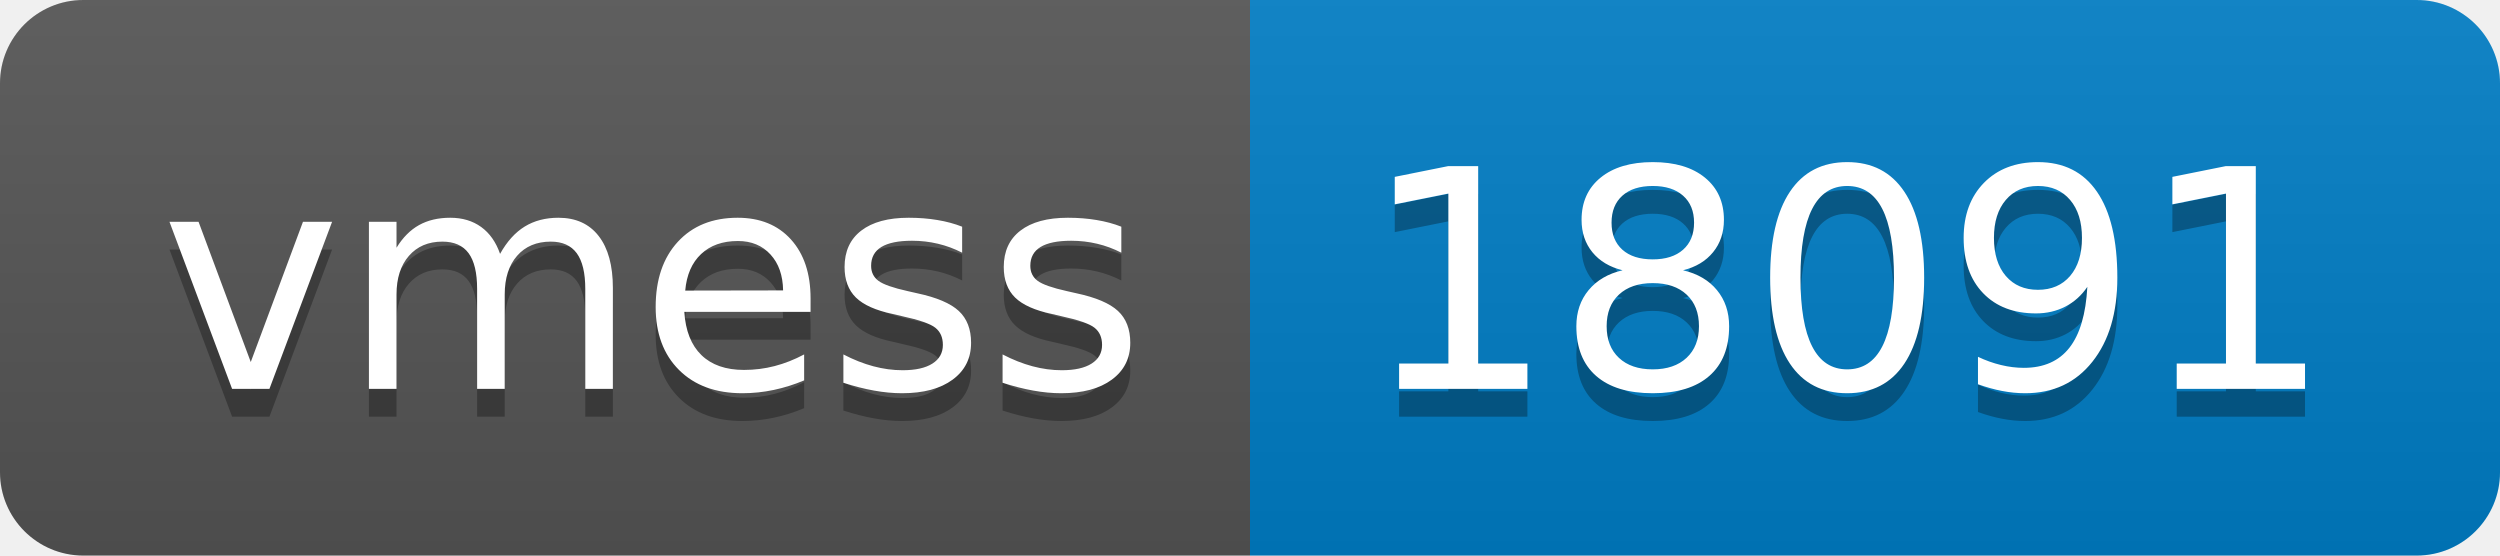
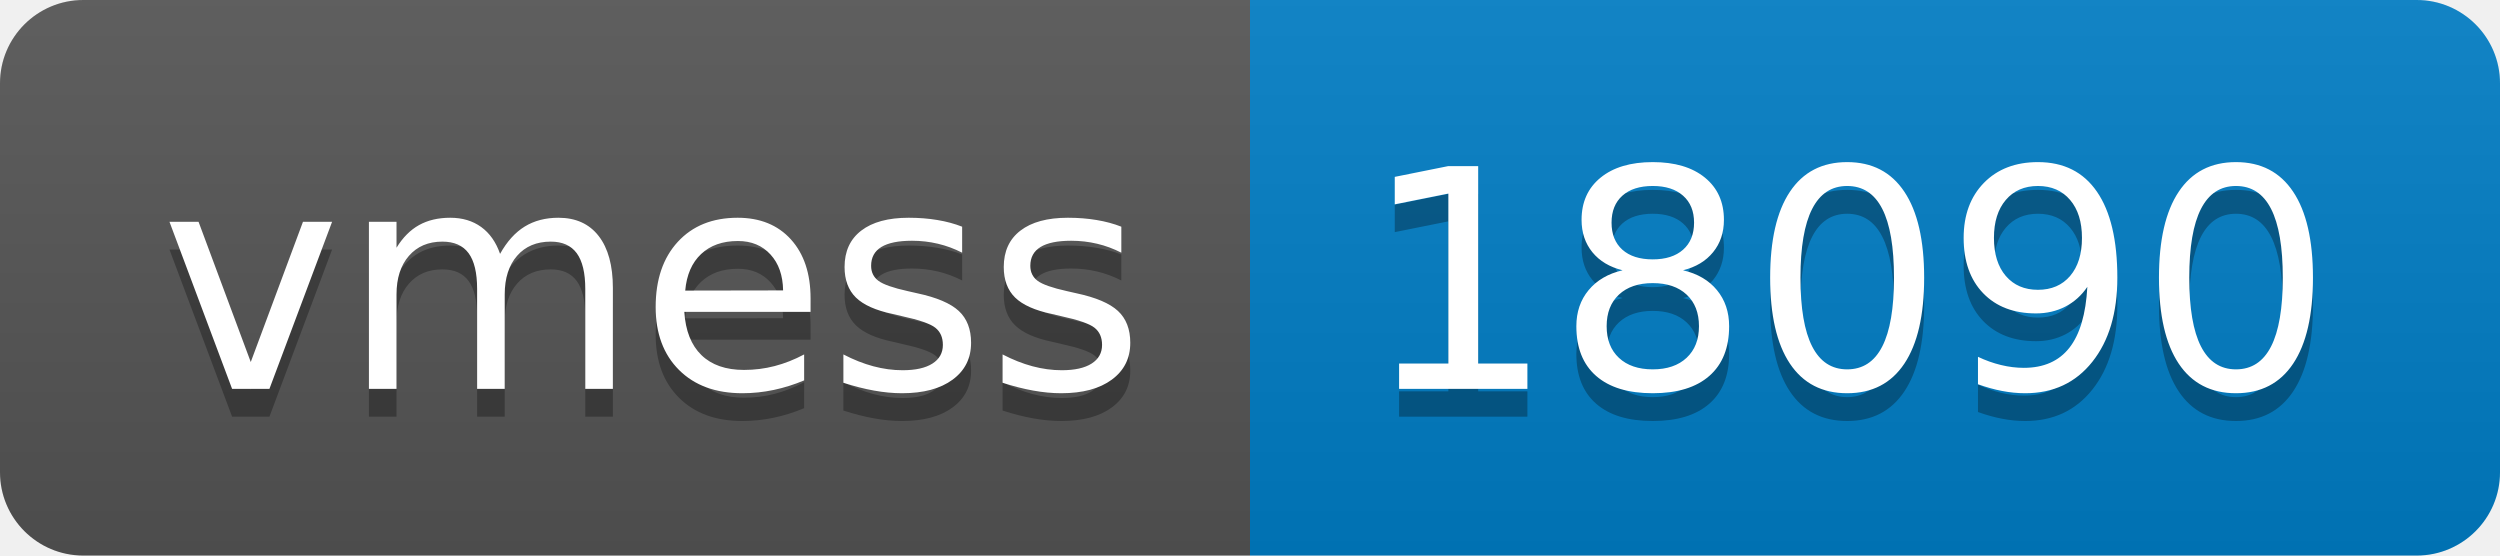
- <svg xmlns="http://www.w3.org/2000/svg" width="90" height="20" role="img" aria-label="vmess: 18091">
+ <svg xmlns="http://www.w3.org/2000/svg" width="90" height="20" role="img" aria-label="vmess: 18090">
  <linearGradient id="s" x2="0" y2="100%">
    <stop offset="0" stop-color="#bbb" stop-opacity=".1" />
    <stop offset="1" stop-opacity=".1" />
  </linearGradient>
  <clipPath id="r">
    <rect width="90" height="20" rx="3" fill="#fff" />
  </clipPath>
  <g clip-path="url(#r)">
    <rect width="45" height="20" fill="#555" />
    <rect x="45" width="45" height="20" fill="#007ec6" />
    <rect width="90" height="20" fill="url(#s)" />
  </g>
  <g fill="#fff" text-anchor="middle" font-family="Verdana,Geneva,DejaVu Sans,sans-serif" text-rendering="geometricPrecision" font-size="110">
    <text aria-hidden="true" x="235" y="150" fill="#010101" fill-opacity=".3" transform="scale(.1)" textLength="350">vmess</text>
    <text x="235" y="140" transform="scale(.1)" fill="#fff" textLength="350">vmess</text>
-     <text aria-hidden="true" x="665" y="150" fill="#010101" fill-opacity=".3" transform="scale(.1)" textLength="350">18091</text>
-     <text x="665" y="140" transform="scale(.1)" fill="#fff" textLength="350">18091</text>
+     <text aria-hidden="true" x="665" y="150" fill="#010101" fill-opacity=".3" transform="scale(.1)" textLength="350">18090</text>
+     <text x="665" y="140" transform="scale(.1)" fill="#fff" textLength="350">18090</text>
  </g>
</svg>
